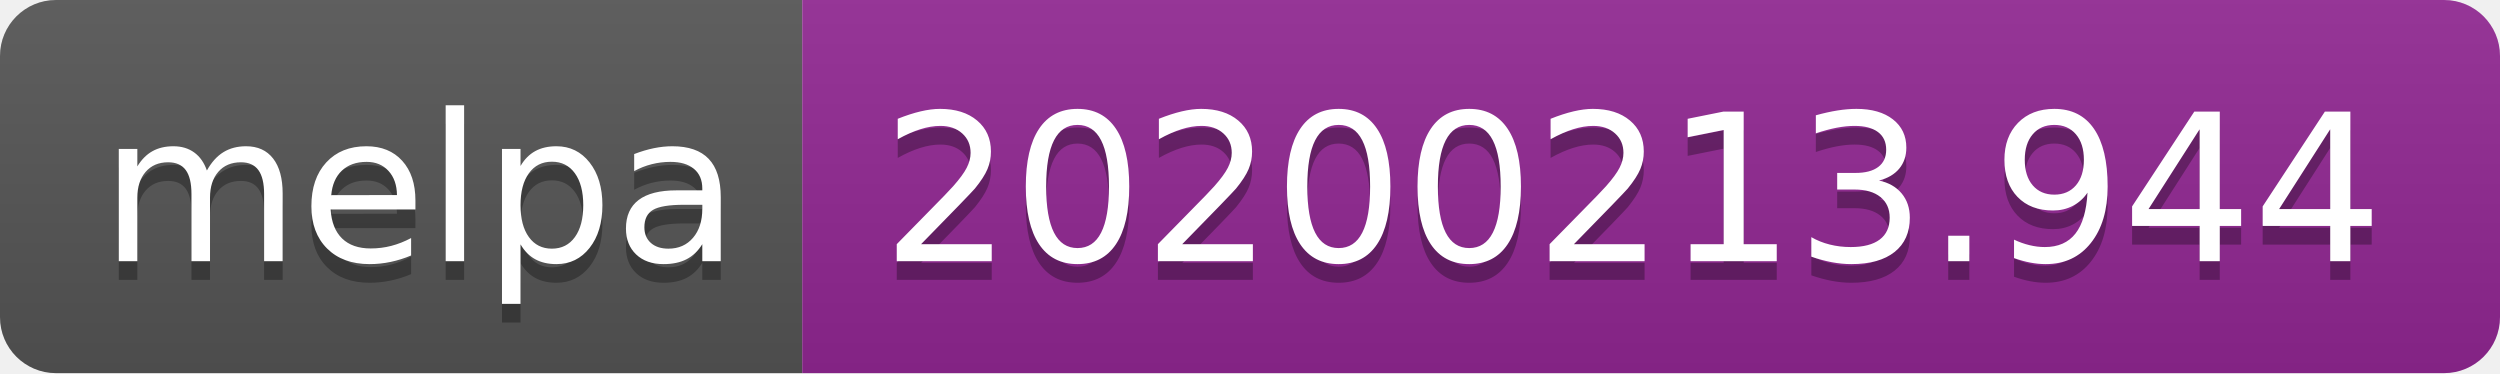
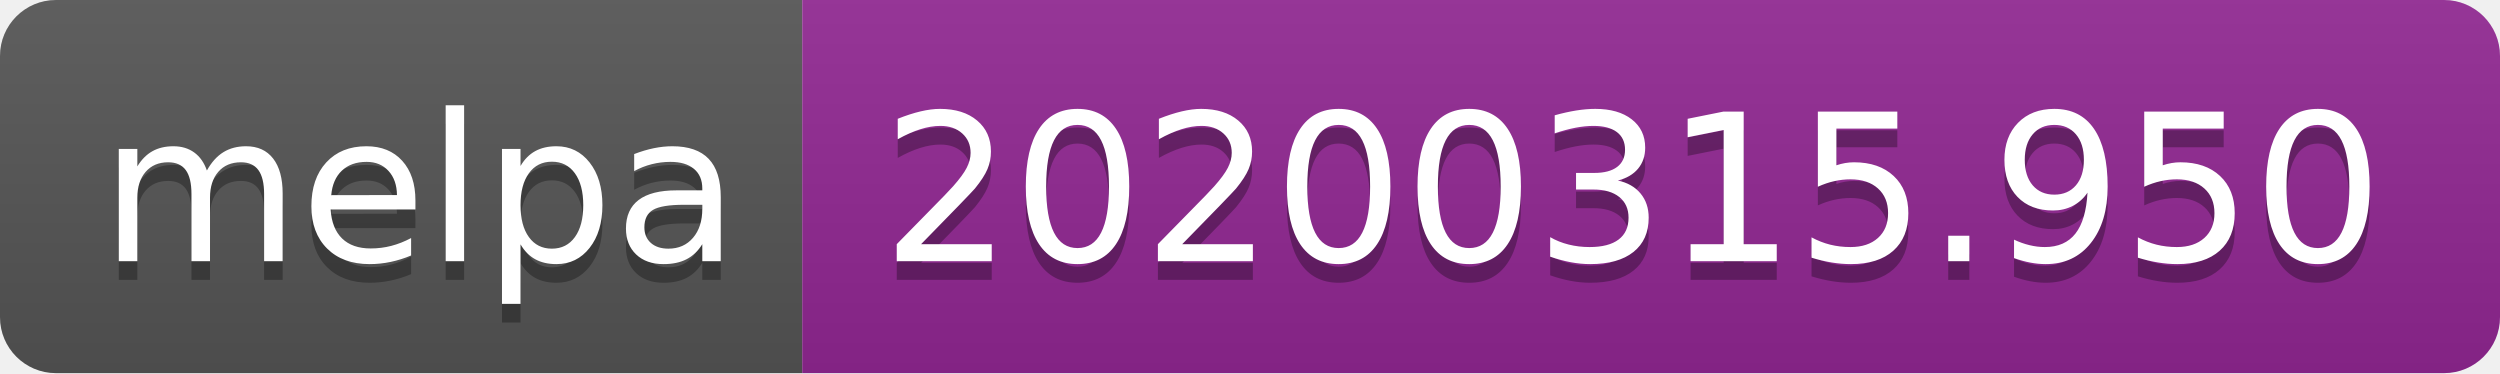
<svg xmlns="http://www.w3.org/2000/svg" width="134" height="20">
  <linearGradient id="b" x2="0" y2="100%">
    <stop offset="0" stop-color="#bbb" stop-opacity=".1" />
    <stop offset="1" stop-opacity=".1" />
  </linearGradient>
  <clipPath id="a">
    <rect width="134" height="20" rx="3" fill="#fff" />
  </clipPath>
  <g clip-path="url(#a)">
    <path fill="#555" d="M0 0h43v20H0z" />
    <path fill="#922793" d="M43 0h91v20H43z" />
    <path fill="url(#b)" d="M0 0h134v20H0z" />
  </g>
  <g fill="#fff" text-anchor="middle" font-family="DejaVu Sans,Verdana,Geneva,sans-serif" font-size="110">
    <text x="225" y="150" fill="#010101" fill-opacity=".3" transform="scale(.1)" textLength="330">melpa</text>
    <text x="225" y="140" transform="scale(.1)" textLength="330">melpa</text>
-     <text x="875" y="150" fill="#010101" fill-opacity=".3" transform="scale(.1)" textLength="810">20200213.944</text>
-     <text x="875" y="140" transform="scale(.1)" textLength="810">20200213.944</text>
+     <text x="875" y="150" fill="#010101" fill-opacity=".3" transform="scale(.1)" textLength="810">20200315.950</text>
+     <text x="875" y="140" transform="scale(.1)" textLength="810">20200315.950</text>
  </g>
</svg>
